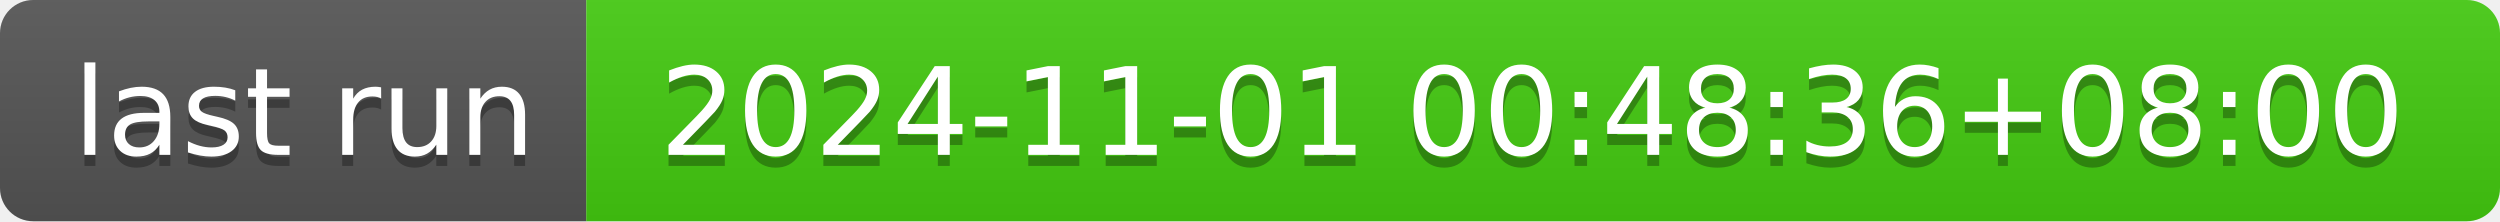
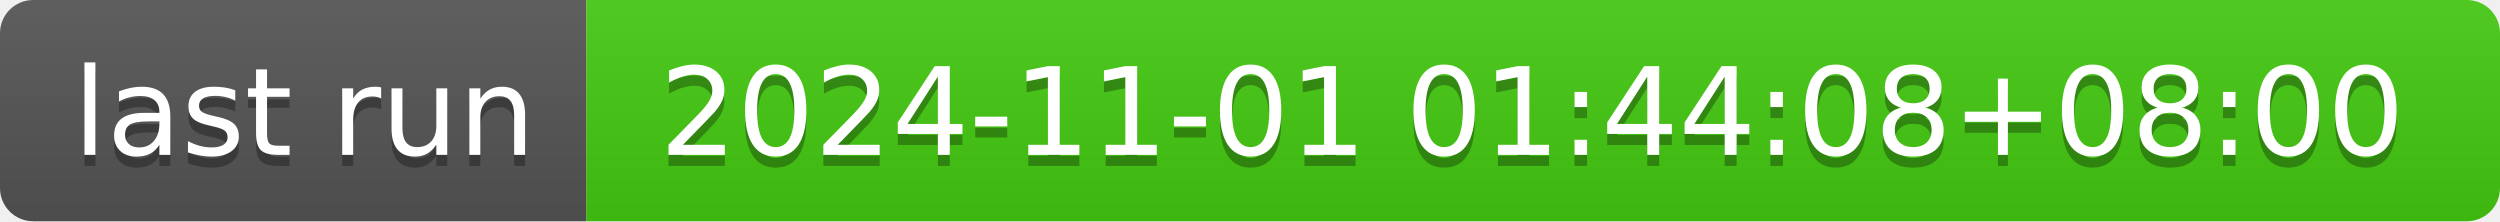
- <svg xmlns="http://www.w3.org/2000/svg" width="226" height="20" role="img" aria-label="last run: 2024-11-01 00:48:36+08:00">
+ <svg xmlns="http://www.w3.org/2000/svg" width="226" height="20" role="img" aria-label="last run: 2024-11-01 01:44:08+08:00">
  <linearGradient id="s" x2="0" y2="100%">
    <stop offset="0" stop-color="#bbb" stop-opacity=".1" />
    <stop offset="1" stop-opacity=".1" />
  </linearGradient>
  <clipPath id="r">
    <rect width="226" height="20" rx="3" fill="#fff" />
  </clipPath>
  <g clip-path="url(#r)">
    <rect width="53" height="20" fill="#555" />
    <rect x="53" width="173" height="20" fill="#4c1" />
    <rect width="226" height="20" fill="url(#s)" />
  </g>
  <g fill="#fff" text-anchor="middle" font-family="Verdana,Geneva,DejaVu Sans,sans-serif" text-rendering="geometricPrecision" font-size="110">
    <text aria-hidden="true" x="275" y="150" fill="#010101" fill-opacity=".3" transform="scale(.1)" textLength="430">last run</text>
    <text x="275" y="140" transform="scale(.1)" fill="#fff" textLength="430">last run</text>
-     <text aria-hidden="true" x="1385" y="150" fill="#010101" fill-opacity=".3" transform="scale(.1)" textLength="1630">2024-11-01 00:48:36+08:00</text>
-     <text x="1385" y="140" transform="scale(.1)" fill="#fff" textLength="1630">2024-11-01 00:48:36+08:00</text>
+     <text aria-hidden="true" x="1385" y="150" fill="#010101" fill-opacity=".3" transform="scale(.1)" textLength="1630">2024-11-01 01:44:08+08:00</text>
+     <text x="1385" y="140" transform="scale(.1)" fill="#fff" textLength="1630">2024-11-01 01:44:08+08:00</text>
  </g>
</svg>
